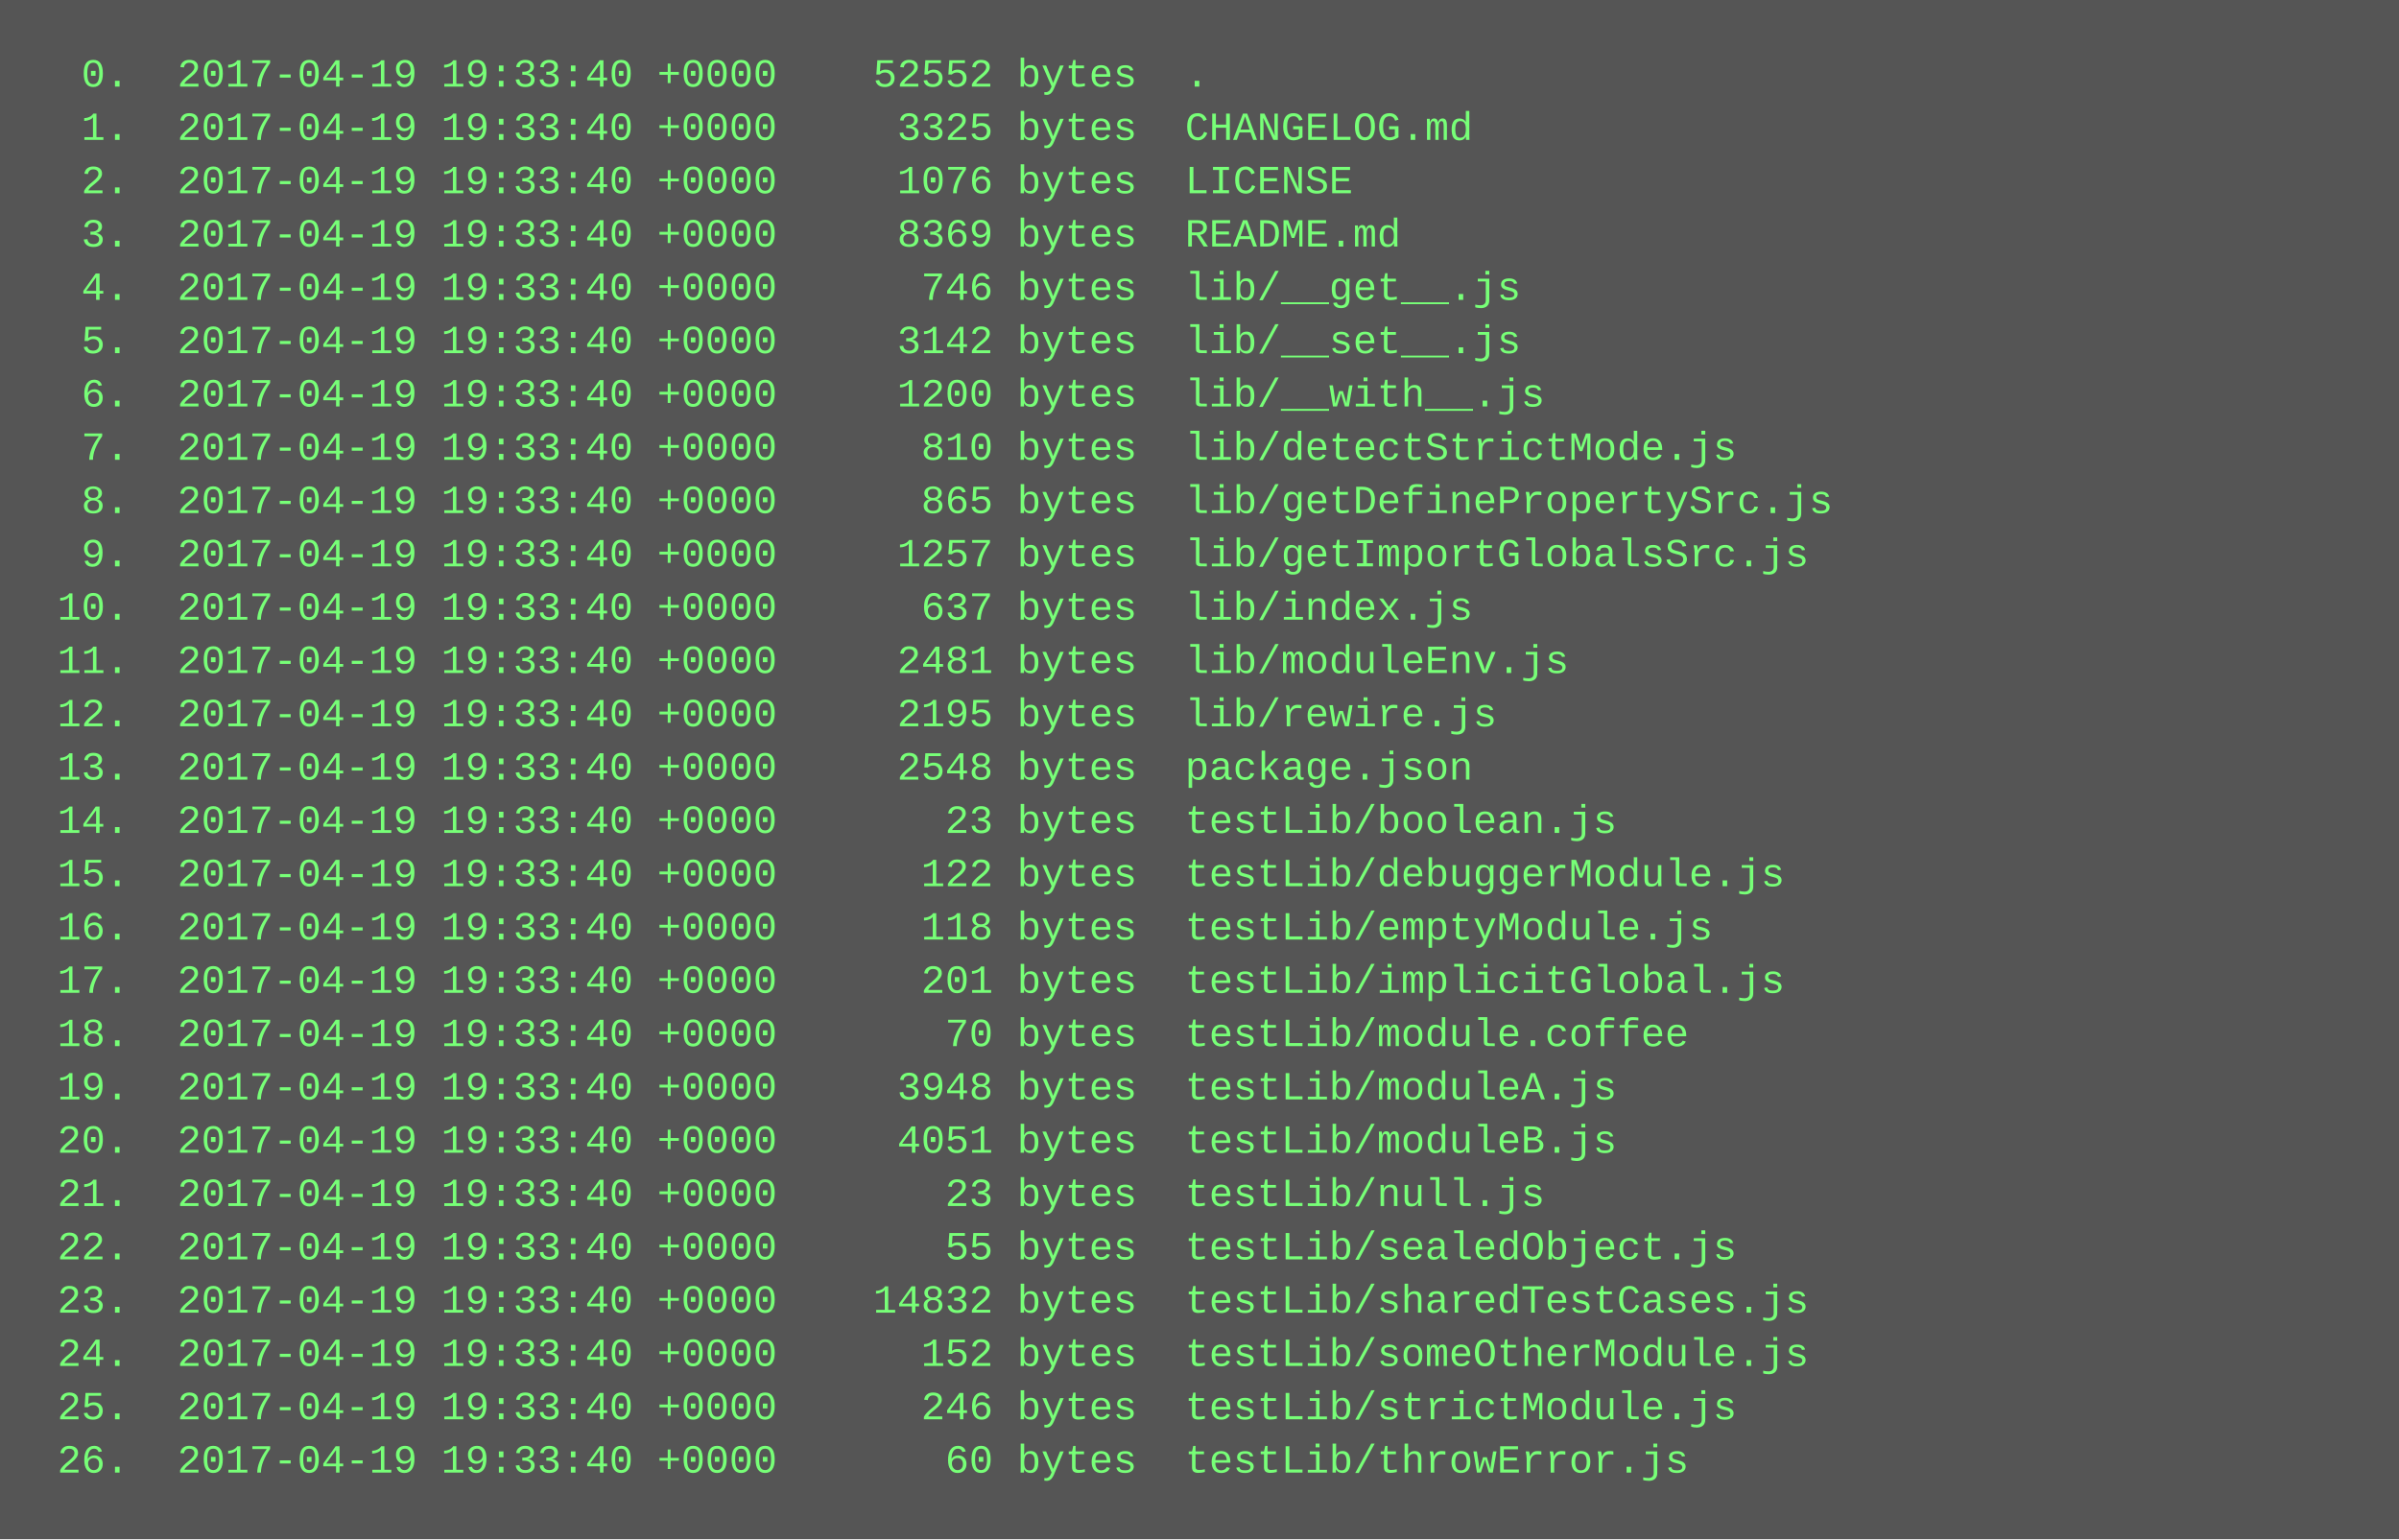
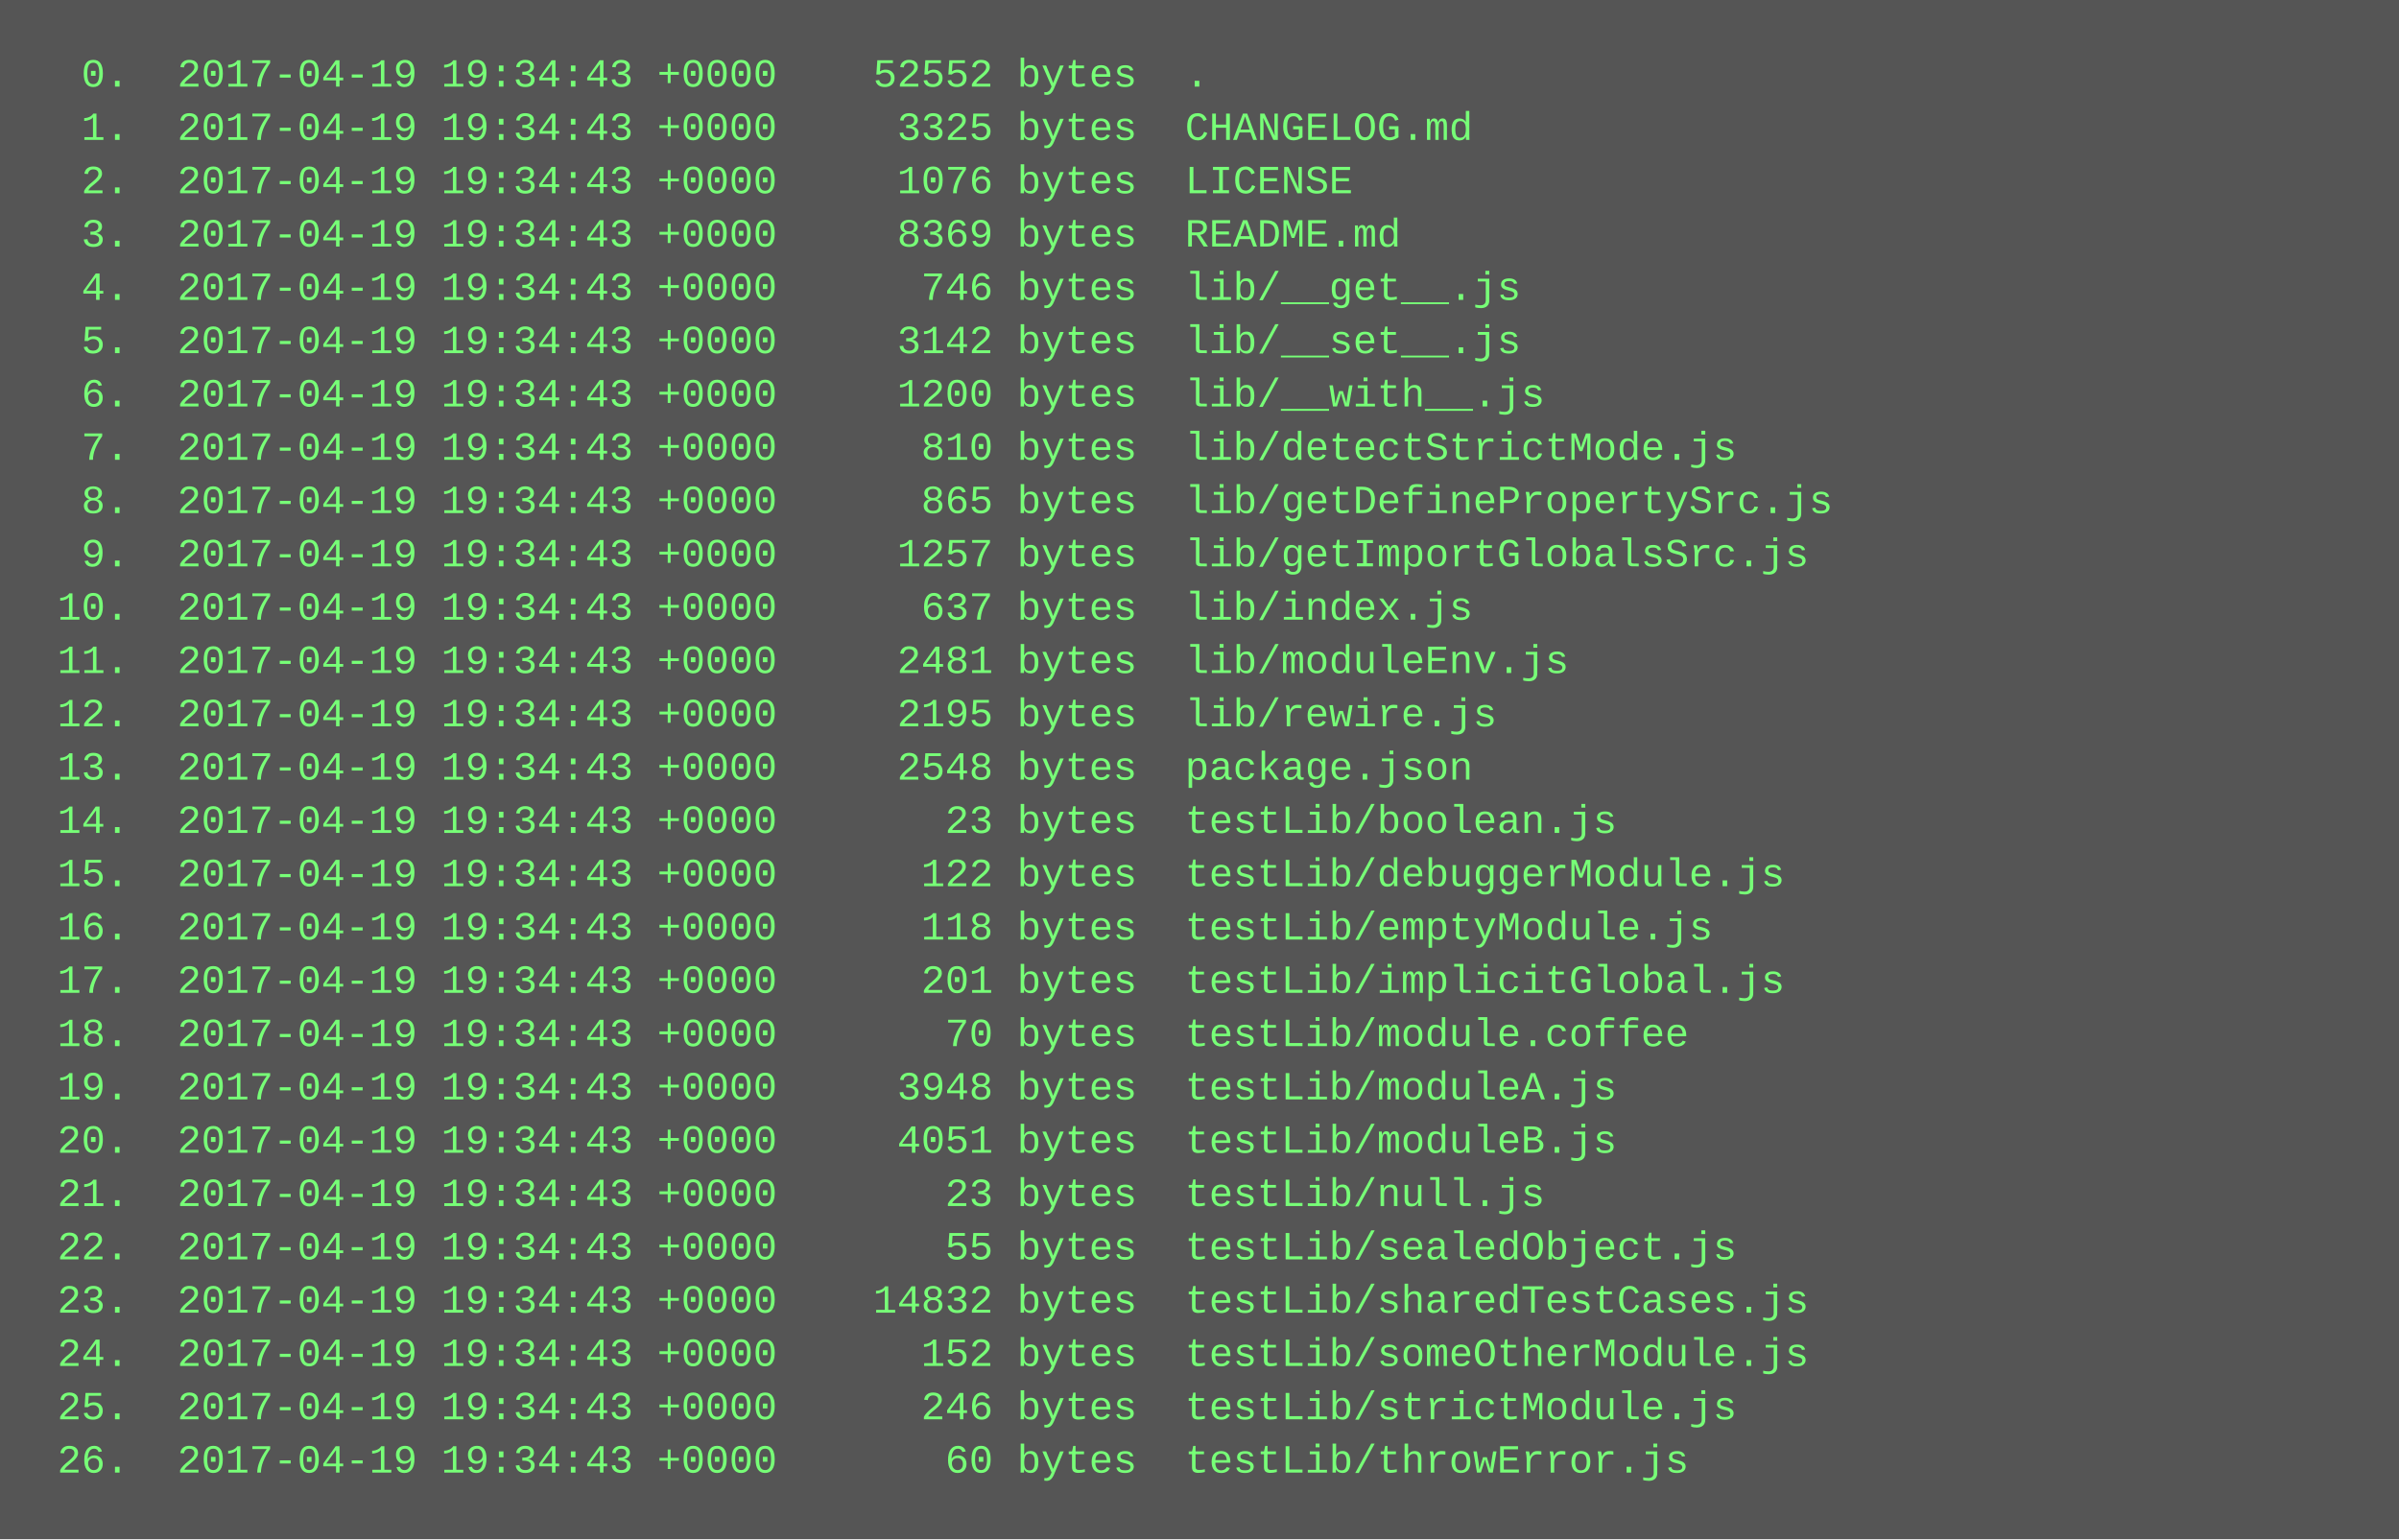
<svg xmlns="http://www.w3.org/2000/svg" height="462" width="720">
  <rect height="462" fill="#555" width="720" />
  <text fill="#7f7" font-family="Courier New" font-size="12" xml:space="preserve">
-     <tspan x="10" y="26">  0.  2017-04-19 19:33:40 +0000    52552 bytes  .</tspan>
-     <tspan x="10" y="42">  1.  2017-04-19 19:33:40 +0000     3325 bytes  CHANGELOG.md</tspan>
-     <tspan x="10" y="58">  2.  2017-04-19 19:33:40 +0000     1076 bytes  LICENSE</tspan>
-     <tspan x="10" y="74">  3.  2017-04-19 19:33:40 +0000     8369 bytes  README.md</tspan>
-     <tspan x="10" y="90">  4.  2017-04-19 19:33:40 +0000      746 bytes  lib/__get__.js</tspan>
-     <tspan x="10" y="106">  5.  2017-04-19 19:33:40 +0000     3142 bytes  lib/__set__.js</tspan>
-     <tspan x="10" y="122">  6.  2017-04-19 19:33:40 +0000     1200 bytes  lib/__with__.js</tspan>
-     <tspan x="10" y="138">  7.  2017-04-19 19:33:40 +0000      810 bytes  lib/detectStrictMode.js</tspan>
-     <tspan x="10" y="154">  8.  2017-04-19 19:33:40 +0000      865 bytes  lib/getDefinePropertySrc.js</tspan>
-     <tspan x="10" y="170">  9.  2017-04-19 19:33:40 +0000     1257 bytes  lib/getImportGlobalsSrc.js</tspan>
-     <tspan x="10" y="186"> 10.  2017-04-19 19:33:40 +0000      637 bytes  lib/index.js</tspan>
-     <tspan x="10" y="202"> 11.  2017-04-19 19:33:40 +0000     2481 bytes  lib/moduleEnv.js</tspan>
-     <tspan x="10" y="218"> 12.  2017-04-19 19:33:40 +0000     2195 bytes  lib/rewire.js</tspan>
-     <tspan x="10" y="234"> 13.  2017-04-19 19:33:40 +0000     2548 bytes  package.json</tspan>
-     <tspan x="10" y="250"> 14.  2017-04-19 19:33:40 +0000       23 bytes  testLib/boolean.js</tspan>
-     <tspan x="10" y="266"> 15.  2017-04-19 19:33:40 +0000      122 bytes  testLib/debuggerModule.js</tspan>
-     <tspan x="10" y="282"> 16.  2017-04-19 19:33:40 +0000      118 bytes  testLib/emptyModule.js</tspan>
-     <tspan x="10" y="298"> 17.  2017-04-19 19:33:40 +0000      201 bytes  testLib/implicitGlobal.js</tspan>
-     <tspan x="10" y="314"> 18.  2017-04-19 19:33:40 +0000       70 bytes  testLib/module.coffee</tspan>
-     <tspan x="10" y="330"> 19.  2017-04-19 19:33:40 +0000     3948 bytes  testLib/moduleA.js</tspan>
-     <tspan x="10" y="346"> 20.  2017-04-19 19:33:40 +0000     4051 bytes  testLib/moduleB.js</tspan>
-     <tspan x="10" y="362"> 21.  2017-04-19 19:33:40 +0000       23 bytes  testLib/null.js</tspan>
-     <tspan x="10" y="378"> 22.  2017-04-19 19:33:40 +0000       55 bytes  testLib/sealedObject.js</tspan>
-     <tspan x="10" y="394"> 23.  2017-04-19 19:33:40 +0000    14832 bytes  testLib/sharedTestCases.js</tspan>
-     <tspan x="10" y="410"> 24.  2017-04-19 19:33:40 +0000      152 bytes  testLib/someOtherModule.js</tspan>
-     <tspan x="10" y="426"> 25.  2017-04-19 19:33:40 +0000      246 bytes  testLib/strictModule.js</tspan>
-     <tspan x="10" y="442"> 26.  2017-04-19 19:33:40 +0000       60 bytes  testLib/throwError.js</tspan>
+     <tspan x="10" y="26">  0.  2017-04-19 19:34:43 +0000    52552 bytes  .</tspan>
+     <tspan x="10" y="42">  1.  2017-04-19 19:34:43 +0000     3325 bytes  CHANGELOG.md</tspan>
+     <tspan x="10" y="58">  2.  2017-04-19 19:34:43 +0000     1076 bytes  LICENSE</tspan>
+     <tspan x="10" y="74">  3.  2017-04-19 19:34:43 +0000     8369 bytes  README.md</tspan>
+     <tspan x="10" y="90">  4.  2017-04-19 19:34:43 +0000      746 bytes  lib/__get__.js</tspan>
+     <tspan x="10" y="106">  5.  2017-04-19 19:34:43 +0000     3142 bytes  lib/__set__.js</tspan>
+     <tspan x="10" y="122">  6.  2017-04-19 19:34:43 +0000     1200 bytes  lib/__with__.js</tspan>
+     <tspan x="10" y="138">  7.  2017-04-19 19:34:43 +0000      810 bytes  lib/detectStrictMode.js</tspan>
+     <tspan x="10" y="154">  8.  2017-04-19 19:34:43 +0000      865 bytes  lib/getDefinePropertySrc.js</tspan>
+     <tspan x="10" y="170">  9.  2017-04-19 19:34:43 +0000     1257 bytes  lib/getImportGlobalsSrc.js</tspan>
+     <tspan x="10" y="186"> 10.  2017-04-19 19:34:43 +0000      637 bytes  lib/index.js</tspan>
+     <tspan x="10" y="202"> 11.  2017-04-19 19:34:43 +0000     2481 bytes  lib/moduleEnv.js</tspan>
+     <tspan x="10" y="218"> 12.  2017-04-19 19:34:43 +0000     2195 bytes  lib/rewire.js</tspan>
+     <tspan x="10" y="234"> 13.  2017-04-19 19:34:43 +0000     2548 bytes  package.json</tspan>
+     <tspan x="10" y="250"> 14.  2017-04-19 19:34:43 +0000       23 bytes  testLib/boolean.js</tspan>
+     <tspan x="10" y="266"> 15.  2017-04-19 19:34:43 +0000      122 bytes  testLib/debuggerModule.js</tspan>
+     <tspan x="10" y="282"> 16.  2017-04-19 19:34:43 +0000      118 bytes  testLib/emptyModule.js</tspan>
+     <tspan x="10" y="298"> 17.  2017-04-19 19:34:43 +0000      201 bytes  testLib/implicitGlobal.js</tspan>
+     <tspan x="10" y="314"> 18.  2017-04-19 19:34:43 +0000       70 bytes  testLib/module.coffee</tspan>
+     <tspan x="10" y="330"> 19.  2017-04-19 19:34:43 +0000     3948 bytes  testLib/moduleA.js</tspan>
+     <tspan x="10" y="346"> 20.  2017-04-19 19:34:43 +0000     4051 bytes  testLib/moduleB.js</tspan>
+     <tspan x="10" y="362"> 21.  2017-04-19 19:34:43 +0000       23 bytes  testLib/null.js</tspan>
+     <tspan x="10" y="378"> 22.  2017-04-19 19:34:43 +0000       55 bytes  testLib/sealedObject.js</tspan>
+     <tspan x="10" y="394"> 23.  2017-04-19 19:34:43 +0000    14832 bytes  testLib/sharedTestCases.js</tspan>
+     <tspan x="10" y="410"> 24.  2017-04-19 19:34:43 +0000      152 bytes  testLib/someOtherModule.js</tspan>
+     <tspan x="10" y="426"> 25.  2017-04-19 19:34:43 +0000      246 bytes  testLib/strictModule.js</tspan>
+     <tspan x="10" y="442"> 26.  2017-04-19 19:34:43 +0000       60 bytes  testLib/throwError.js</tspan>
  </text>
</svg>
